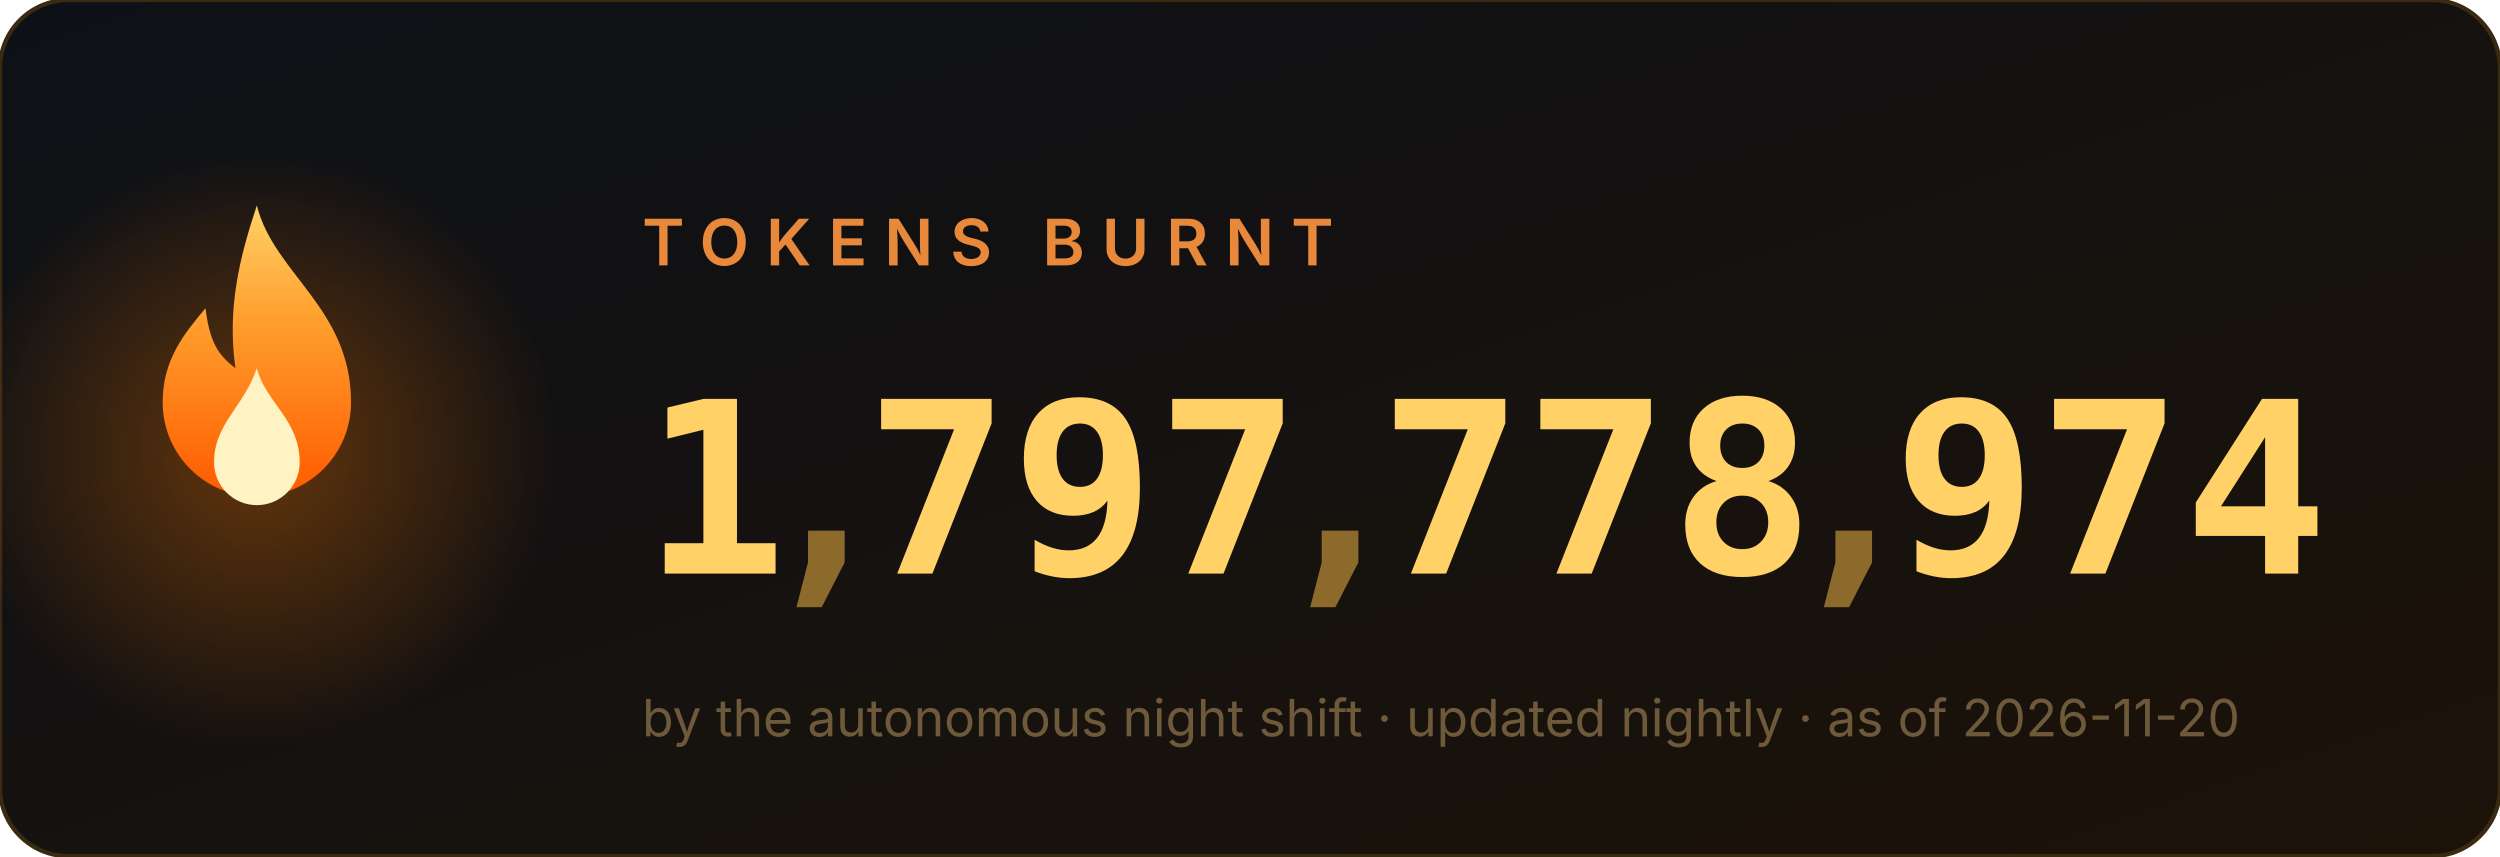
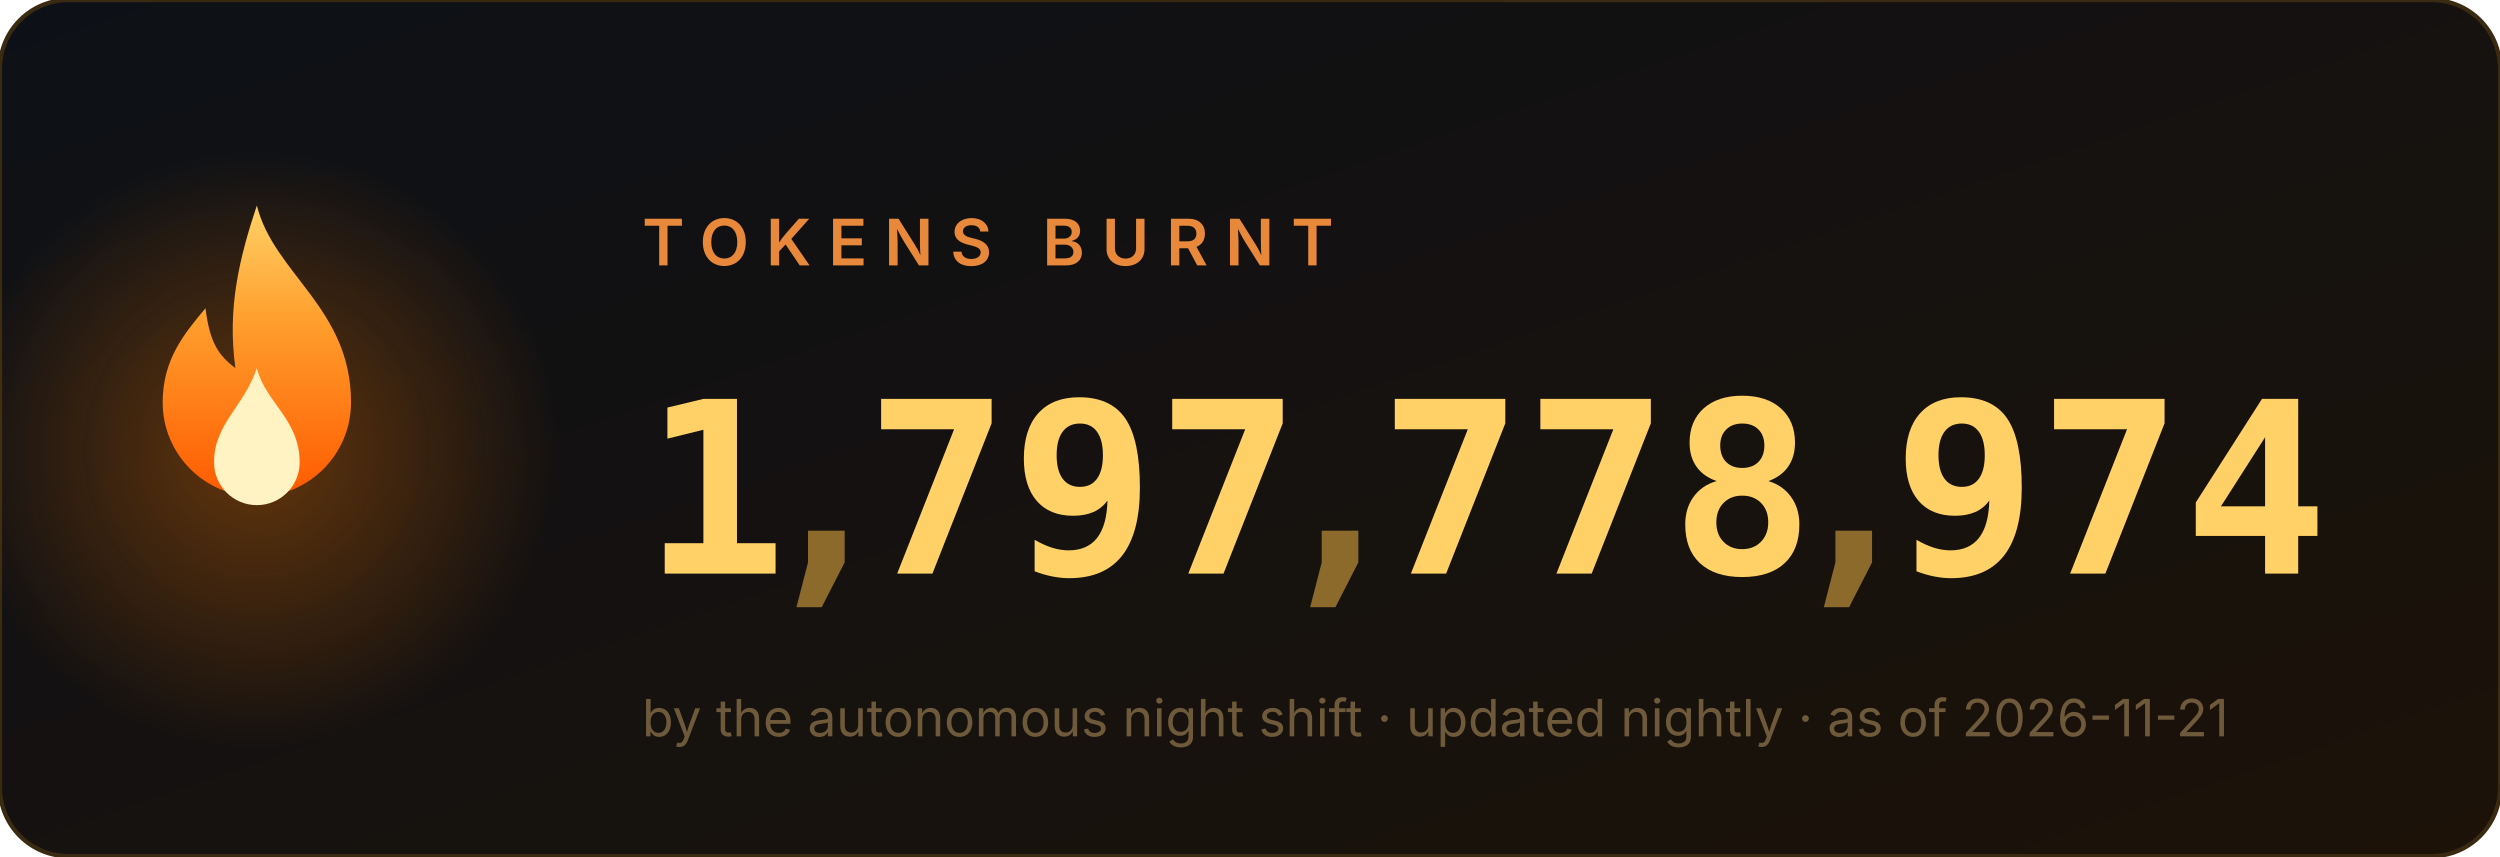
<svg xmlns="http://www.w3.org/2000/svg" width="584" height="200" viewBox="0 0 584 200" role="img" aria-label="1,797,778,974 tokens burnt">
  <style>
.num{font:700 56px ui-monospace,'Cascadia Code',Menlo,Consolas,monospace;fill:#ffd166}
.comma{fill:#8b6a2b}
.label{font:600 15px -apple-system,'Segoe UI',sans-serif;fill:#e8883a;letter-spacing:4px}
.sub{font:400 12px -apple-system,'Segoe UI',sans-serif;fill:#6e5a3a}
</style>
  <defs>
    <linearGradient id="bg" x1="0" y1="0" x2="1" y2="1">
      <stop offset="0" stop-color="#0d1117" />
      <stop offset="1" stop-color="#1c1208" />
    </linearGradient>
    <linearGradient id="fg" x1="0" y1="1" x2="0" y2="0">
      <stop offset="0" stop-color="#ff5a00" />
      <stop offset=".6" stop-color="#ff9e2c" />
      <stop offset="1" stop-color="#ffd166" />
    </linearGradient>
    <radialGradient id="halo">
      <stop offset="0" stop-color="#ff7b00" />
      <stop offset="1" stop-color="#ff7b00" stop-opacity="0" />
    </radialGradient>
  </defs>
  <rect width="584" height="200" rx="16" fill="url(#bg)" stroke="#3a2a12" />
  <circle cx="60" cy="105" r="70" fill="url(#halo)" opacity=".35">
    <animate attributeName="opacity" values=".25;.55;.25" dur="2.2s" repeatCount="indefinite" />
  </circle>
  <g transform="translate(60,128)">
    <g>
      <animateTransform attributeName="transform" type="scale" values="1 1;.95 1.1;1 1" dur="1.6s" repeatCount="indefinite" additive="sum" calcMode="spline" keySplines=".4 0 .6 1;.4 0 .6 1" />
      <path d="M0 -80c4 16 22 24 22 46a22 22 0 1 1-44 0c0-10 5-16 10-22 1 8 3 11 7 14-2-14 1-26 5-38z" fill="url(#fg)" />
      <path d="M0 -42c2 8 10 12 10 22a10 10 0 1 1-20 0c0-9 7-13 10-22z" fill="#fff3c4">
        <animateTransform attributeName="transform" type="scale" values="1 1;1.06 .92;1 1" dur="1.1s" repeatCount="indefinite" additive="sum" calcMode="spline" keySplines=".4 0 .6 1;.4 0 .6 1" />
      </path>
    </g>
  </g>
  <text x="150" y="62" class="label">TOKENS BURNT</text>
  <svg x="150" y="84" width="34" height="64" viewBox="0 0 34 64">
    <g transform="translate(0,-64)">
      <g>
        <animateTransform attributeName="transform" type="translate" values="0 64;0 64;0 0" keyTimes="0;0.000;1" dur="0.97s" begin="0s" fill="freeze" additive="sum" calcMode="spline" keySplines="0 0 1 1;.2 .7 .3 1" />
        <text x="17" y="50" class="num" text-anchor="middle">0</text>
        <text x="17" y="114" class="num" text-anchor="middle">1</text>
        <text x="17" y="178" class="num" text-anchor="middle">2</text>
        <text x="17" y="242" class="num" text-anchor="middle">3</text>
        <text x="17" y="306" class="num" text-anchor="middle">4</text>
        <text x="17" y="370" class="num" text-anchor="middle">5</text>
        <text x="17" y="434" class="num" text-anchor="middle">6</text>
        <text x="17" y="498" class="num" text-anchor="middle">7</text>
        <text x="17" y="562" class="num" text-anchor="middle">8</text>
        <text x="17" y="626" class="num" text-anchor="middle">9</text>
      </g>
    </g>
  </svg>
  <text x="193" y="134" class="num comma" text-anchor="middle">,</text>
  <svg x="202" y="84" width="34" height="64" viewBox="0 0 34 64">
    <g transform="translate(0,-448)">
      <g>
        <animateTransform attributeName="transform" type="translate" values="0 448;0 448;0 0" keyTimes="0;0.147;1" dur="1.63s" begin="0s" fill="freeze" additive="sum" calcMode="spline" keySplines="0 0 1 1;.2 .7 .3 1" />
        <text x="17" y="50" class="num" text-anchor="middle">0</text>
        <text x="17" y="114" class="num" text-anchor="middle">1</text>
        <text x="17" y="178" class="num" text-anchor="middle">2</text>
        <text x="17" y="242" class="num" text-anchor="middle">3</text>
        <text x="17" y="306" class="num" text-anchor="middle">4</text>
        <text x="17" y="370" class="num" text-anchor="middle">5</text>
        <text x="17" y="434" class="num" text-anchor="middle">6</text>
        <text x="17" y="498" class="num" text-anchor="middle">7</text>
        <text x="17" y="562" class="num" text-anchor="middle">8</text>
        <text x="17" y="626" class="num" text-anchor="middle">9</text>
      </g>
    </g>
  </svg>
  <svg x="236" y="84" width="34" height="64" viewBox="0 0 34 64">
    <g transform="translate(0,-576)">
      <g>
        <animateTransform attributeName="transform" type="translate" values="0 576;0 576;0 0" keyTimes="0;0.190;1" dur="1.89s" begin="0s" fill="freeze" additive="sum" calcMode="spline" keySplines="0 0 1 1;.2 .7 .3 1" />
        <text x="17" y="50" class="num" text-anchor="middle">0</text>
        <text x="17" y="114" class="num" text-anchor="middle">1</text>
        <text x="17" y="178" class="num" text-anchor="middle">2</text>
        <text x="17" y="242" class="num" text-anchor="middle">3</text>
        <text x="17" y="306" class="num" text-anchor="middle">4</text>
        <text x="17" y="370" class="num" text-anchor="middle">5</text>
        <text x="17" y="434" class="num" text-anchor="middle">6</text>
        <text x="17" y="498" class="num" text-anchor="middle">7</text>
        <text x="17" y="562" class="num" text-anchor="middle">8</text>
        <text x="17" y="626" class="num" text-anchor="middle">9</text>
      </g>
    </g>
  </svg>
  <svg x="270" y="84" width="34" height="64" viewBox="0 0 34 64">
    <g transform="translate(0,-448)">
      <g>
        <animateTransform attributeName="transform" type="translate" values="0 448;0 448;0 0" keyTimes="0;0.257;1" dur="1.87s" begin="0s" fill="freeze" additive="sum" calcMode="spline" keySplines="0 0 1 1;.2 .7 .3 1" />
        <text x="17" y="50" class="num" text-anchor="middle">0</text>
        <text x="17" y="114" class="num" text-anchor="middle">1</text>
        <text x="17" y="178" class="num" text-anchor="middle">2</text>
        <text x="17" y="242" class="num" text-anchor="middle">3</text>
        <text x="17" y="306" class="num" text-anchor="middle">4</text>
        <text x="17" y="370" class="num" text-anchor="middle">5</text>
        <text x="17" y="434" class="num" text-anchor="middle">6</text>
        <text x="17" y="498" class="num" text-anchor="middle">7</text>
        <text x="17" y="562" class="num" text-anchor="middle">8</text>
        <text x="17" y="626" class="num" text-anchor="middle">9</text>
      </g>
    </g>
  </svg>
  <text x="313" y="134" class="num comma" text-anchor="middle">,</text>
  <svg x="322" y="84" width="34" height="64" viewBox="0 0 34 64">
    <g transform="translate(0,-448)">
      <g>
        <animateTransform attributeName="transform" type="translate" values="0 448;0 448;0 0" keyTimes="0;0.341;1" dur="2.11s" begin="0s" fill="freeze" additive="sum" calcMode="spline" keySplines="0 0 1 1;.2 .7 .3 1" />
        <text x="17" y="50" class="num" text-anchor="middle">0</text>
        <text x="17" y="114" class="num" text-anchor="middle">1</text>
        <text x="17" y="178" class="num" text-anchor="middle">2</text>
        <text x="17" y="242" class="num" text-anchor="middle">3</text>
        <text x="17" y="306" class="num" text-anchor="middle">4</text>
        <text x="17" y="370" class="num" text-anchor="middle">5</text>
        <text x="17" y="434" class="num" text-anchor="middle">6</text>
        <text x="17" y="498" class="num" text-anchor="middle">7</text>
        <text x="17" y="562" class="num" text-anchor="middle">8</text>
        <text x="17" y="626" class="num" text-anchor="middle">9</text>
      </g>
    </g>
  </svg>
  <svg x="356" y="84" width="34" height="64" viewBox="0 0 34 64">
    <g transform="translate(0,-448)">
      <g>
        <animateTransform attributeName="transform" type="translate" values="0 448;0 448;0 0" keyTimes="0;0.377;1" dur="2.23s" begin="0s" fill="freeze" additive="sum" calcMode="spline" keySplines="0 0 1 1;.2 .7 .3 1" />
        <text x="17" y="50" class="num" text-anchor="middle">0</text>
        <text x="17" y="114" class="num" text-anchor="middle">1</text>
        <text x="17" y="178" class="num" text-anchor="middle">2</text>
        <text x="17" y="242" class="num" text-anchor="middle">3</text>
        <text x="17" y="306" class="num" text-anchor="middle">4</text>
        <text x="17" y="370" class="num" text-anchor="middle">5</text>
        <text x="17" y="434" class="num" text-anchor="middle">6</text>
        <text x="17" y="498" class="num" text-anchor="middle">7</text>
        <text x="17" y="562" class="num" text-anchor="middle">8</text>
        <text x="17" y="626" class="num" text-anchor="middle">9</text>
      </g>
    </g>
  </svg>
  <svg x="390" y="84" width="34" height="64" viewBox="0 0 34 64">
    <g transform="translate(0,-512)">
      <g>
        <animateTransform attributeName="transform" type="translate" values="0 512;0 512;0 0" keyTimes="0;0.397;1" dur="2.42s" begin="0s" fill="freeze" additive="sum" calcMode="spline" keySplines="0 0 1 1;.2 .7 .3 1" />
        <text x="17" y="50" class="num" text-anchor="middle">0</text>
        <text x="17" y="114" class="num" text-anchor="middle">1</text>
        <text x="17" y="178" class="num" text-anchor="middle">2</text>
        <text x="17" y="242" class="num" text-anchor="middle">3</text>
        <text x="17" y="306" class="num" text-anchor="middle">4</text>
        <text x="17" y="370" class="num" text-anchor="middle">5</text>
        <text x="17" y="434" class="num" text-anchor="middle">6</text>
        <text x="17" y="498" class="num" text-anchor="middle">7</text>
        <text x="17" y="562" class="num" text-anchor="middle">8</text>
        <text x="17" y="626" class="num" text-anchor="middle">9</text>
      </g>
    </g>
  </svg>
  <text x="433" y="134" class="num comma" text-anchor="middle">,</text>
  <svg x="442" y="84" width="34" height="64" viewBox="0 0 34 64">
    <g transform="translate(0,-576)">
      <g>
        <animateTransform attributeName="transform" type="translate" values="0 576;0 576;0 0" keyTimes="0;0.440;1" dur="2.73s" begin="0s" fill="freeze" additive="sum" calcMode="spline" keySplines="0 0 1 1;.2 .7 .3 1" />
        <text x="17" y="50" class="num" text-anchor="middle">0</text>
        <text x="17" y="114" class="num" text-anchor="middle">1</text>
        <text x="17" y="178" class="num" text-anchor="middle">2</text>
        <text x="17" y="242" class="num" text-anchor="middle">3</text>
        <text x="17" y="306" class="num" text-anchor="middle">4</text>
        <text x="17" y="370" class="num" text-anchor="middle">5</text>
        <text x="17" y="434" class="num" text-anchor="middle">6</text>
        <text x="17" y="498" class="num" text-anchor="middle">7</text>
        <text x="17" y="562" class="num" text-anchor="middle">8</text>
        <text x="17" y="626" class="num" text-anchor="middle">9</text>
      </g>
    </g>
  </svg>
  <svg x="476" y="84" width="34" height="64" viewBox="0 0 34 64">
    <g transform="translate(0,-448)">
      <g>
        <animateTransform attributeName="transform" type="translate" values="0 448;0 448;0 0" keyTimes="0;0.487;1" dur="2.71s" begin="0s" fill="freeze" additive="sum" calcMode="spline" keySplines="0 0 1 1;.2 .7 .3 1" />
        <text x="17" y="50" class="num" text-anchor="middle">0</text>
        <text x="17" y="114" class="num" text-anchor="middle">1</text>
        <text x="17" y="178" class="num" text-anchor="middle">2</text>
        <text x="17" y="242" class="num" text-anchor="middle">3</text>
        <text x="17" y="306" class="num" text-anchor="middle">4</text>
        <text x="17" y="370" class="num" text-anchor="middle">5</text>
        <text x="17" y="434" class="num" text-anchor="middle">6</text>
        <text x="17" y="498" class="num" text-anchor="middle">7</text>
        <text x="17" y="562" class="num" text-anchor="middle">8</text>
        <text x="17" y="626" class="num" text-anchor="middle">9</text>
      </g>
    </g>
  </svg>
  <svg x="510" y="84" width="34" height="64" viewBox="0 0 34 64">
    <g transform="translate(0,-256)">
      <g>
        <animateTransform attributeName="transform" type="translate" values="0 256;0 256;0 0" keyTimes="0;0.550;1" dur="2.62s" begin="0s" fill="freeze" additive="sum" calcMode="spline" keySplines="0 0 1 1;.2 .7 .3 1" />
        <text x="17" y="50" class="num" text-anchor="middle">0</text>
        <text x="17" y="114" class="num" text-anchor="middle">1</text>
        <text x="17" y="178" class="num" text-anchor="middle">2</text>
        <text x="17" y="242" class="num" text-anchor="middle">3</text>
        <text x="17" y="306" class="num" text-anchor="middle">4</text>
        <text x="17" y="370" class="num" text-anchor="middle">5</text>
        <text x="17" y="434" class="num" text-anchor="middle">6</text>
        <text x="17" y="498" class="num" text-anchor="middle">7</text>
        <text x="17" y="562" class="num" text-anchor="middle">8</text>
        <text x="17" y="626" class="num" text-anchor="middle">9</text>
      </g>
    </g>
  </svg>
-   <text x="150" y="172" class="sub">by the autonomous night shift · updated nightly · as of 2026-11-20</text>
+   <text x="150" y="172" class="sub">by the autonomous night shift · updated nightly · as of 2026-11-21</text>
</svg>
